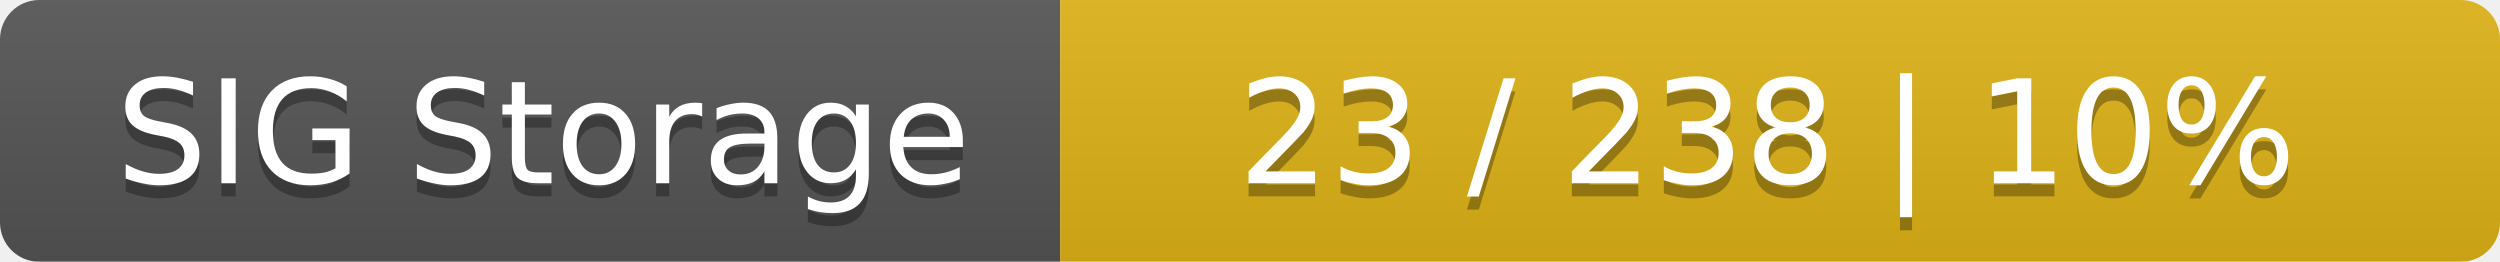
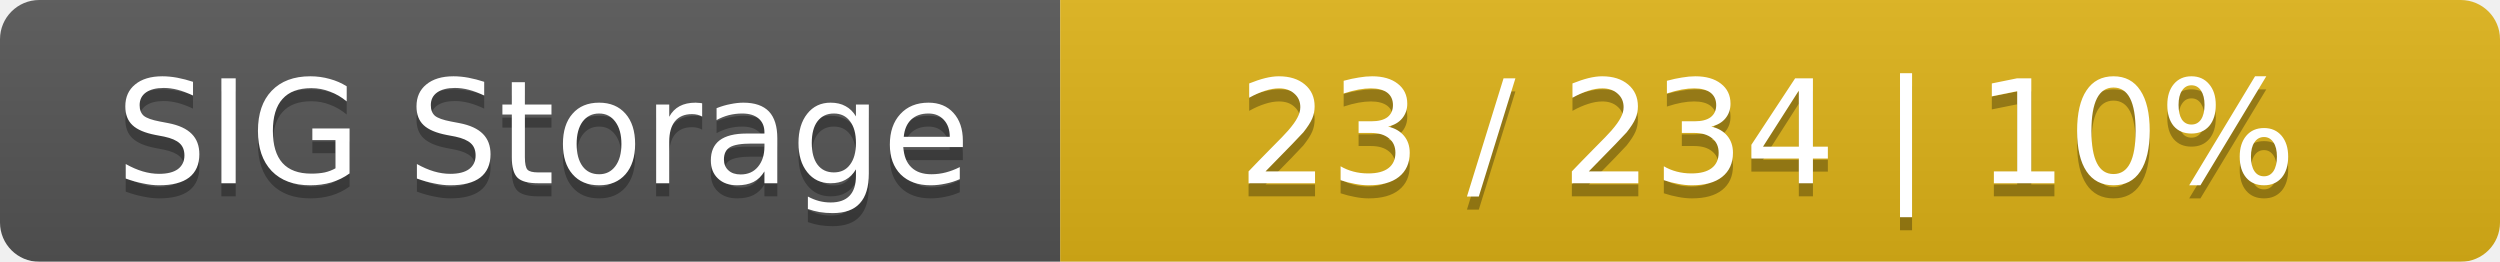
<svg xmlns="http://www.w3.org/2000/svg" width="191" height="20">
  <linearGradient id="smooth" x2="0" y2="100%">
    <stop offset="0" stop-color="#bbb" stop-opacity=".1" />
    <stop offset="1" stop-opacity=".1" />
  </linearGradient>
  <mask id="round">
    <rect width="191" height="20" rx="3" fill="#fff" />
  </mask>
  <g mask="url(#round)">
    <rect width="81" height="20" fill="#555" />
    <rect x="81" width="110" height="20" fill="#dfb317" />
    <rect width="191" height="20" fill="url(#smooth)" />
  </g>
  <g fill="#fff" text-anchor="middle" font-family="DejaVu Sans,Verdana,Geneva,sans-serif" font-size="11">
    <text x="41.5" y="15" fill="#010101" fill-opacity=".3">SIG Storage</text>
    <text x="41.5" y="14">SIG Storage</text>
-     <text x="135" y="15" fill="#010101" fill-opacity=".3">23 / 238    |    10%</text>
-     <text x="135" y="14">23 / 238    |    10%</text>
+     <text x="135" y="15" fill="#010101" fill-opacity=".3">23 / 234    |    10%</text>
+     <text x="135" y="14">23 / 234    |    10%</text>
  </g>
</svg>
